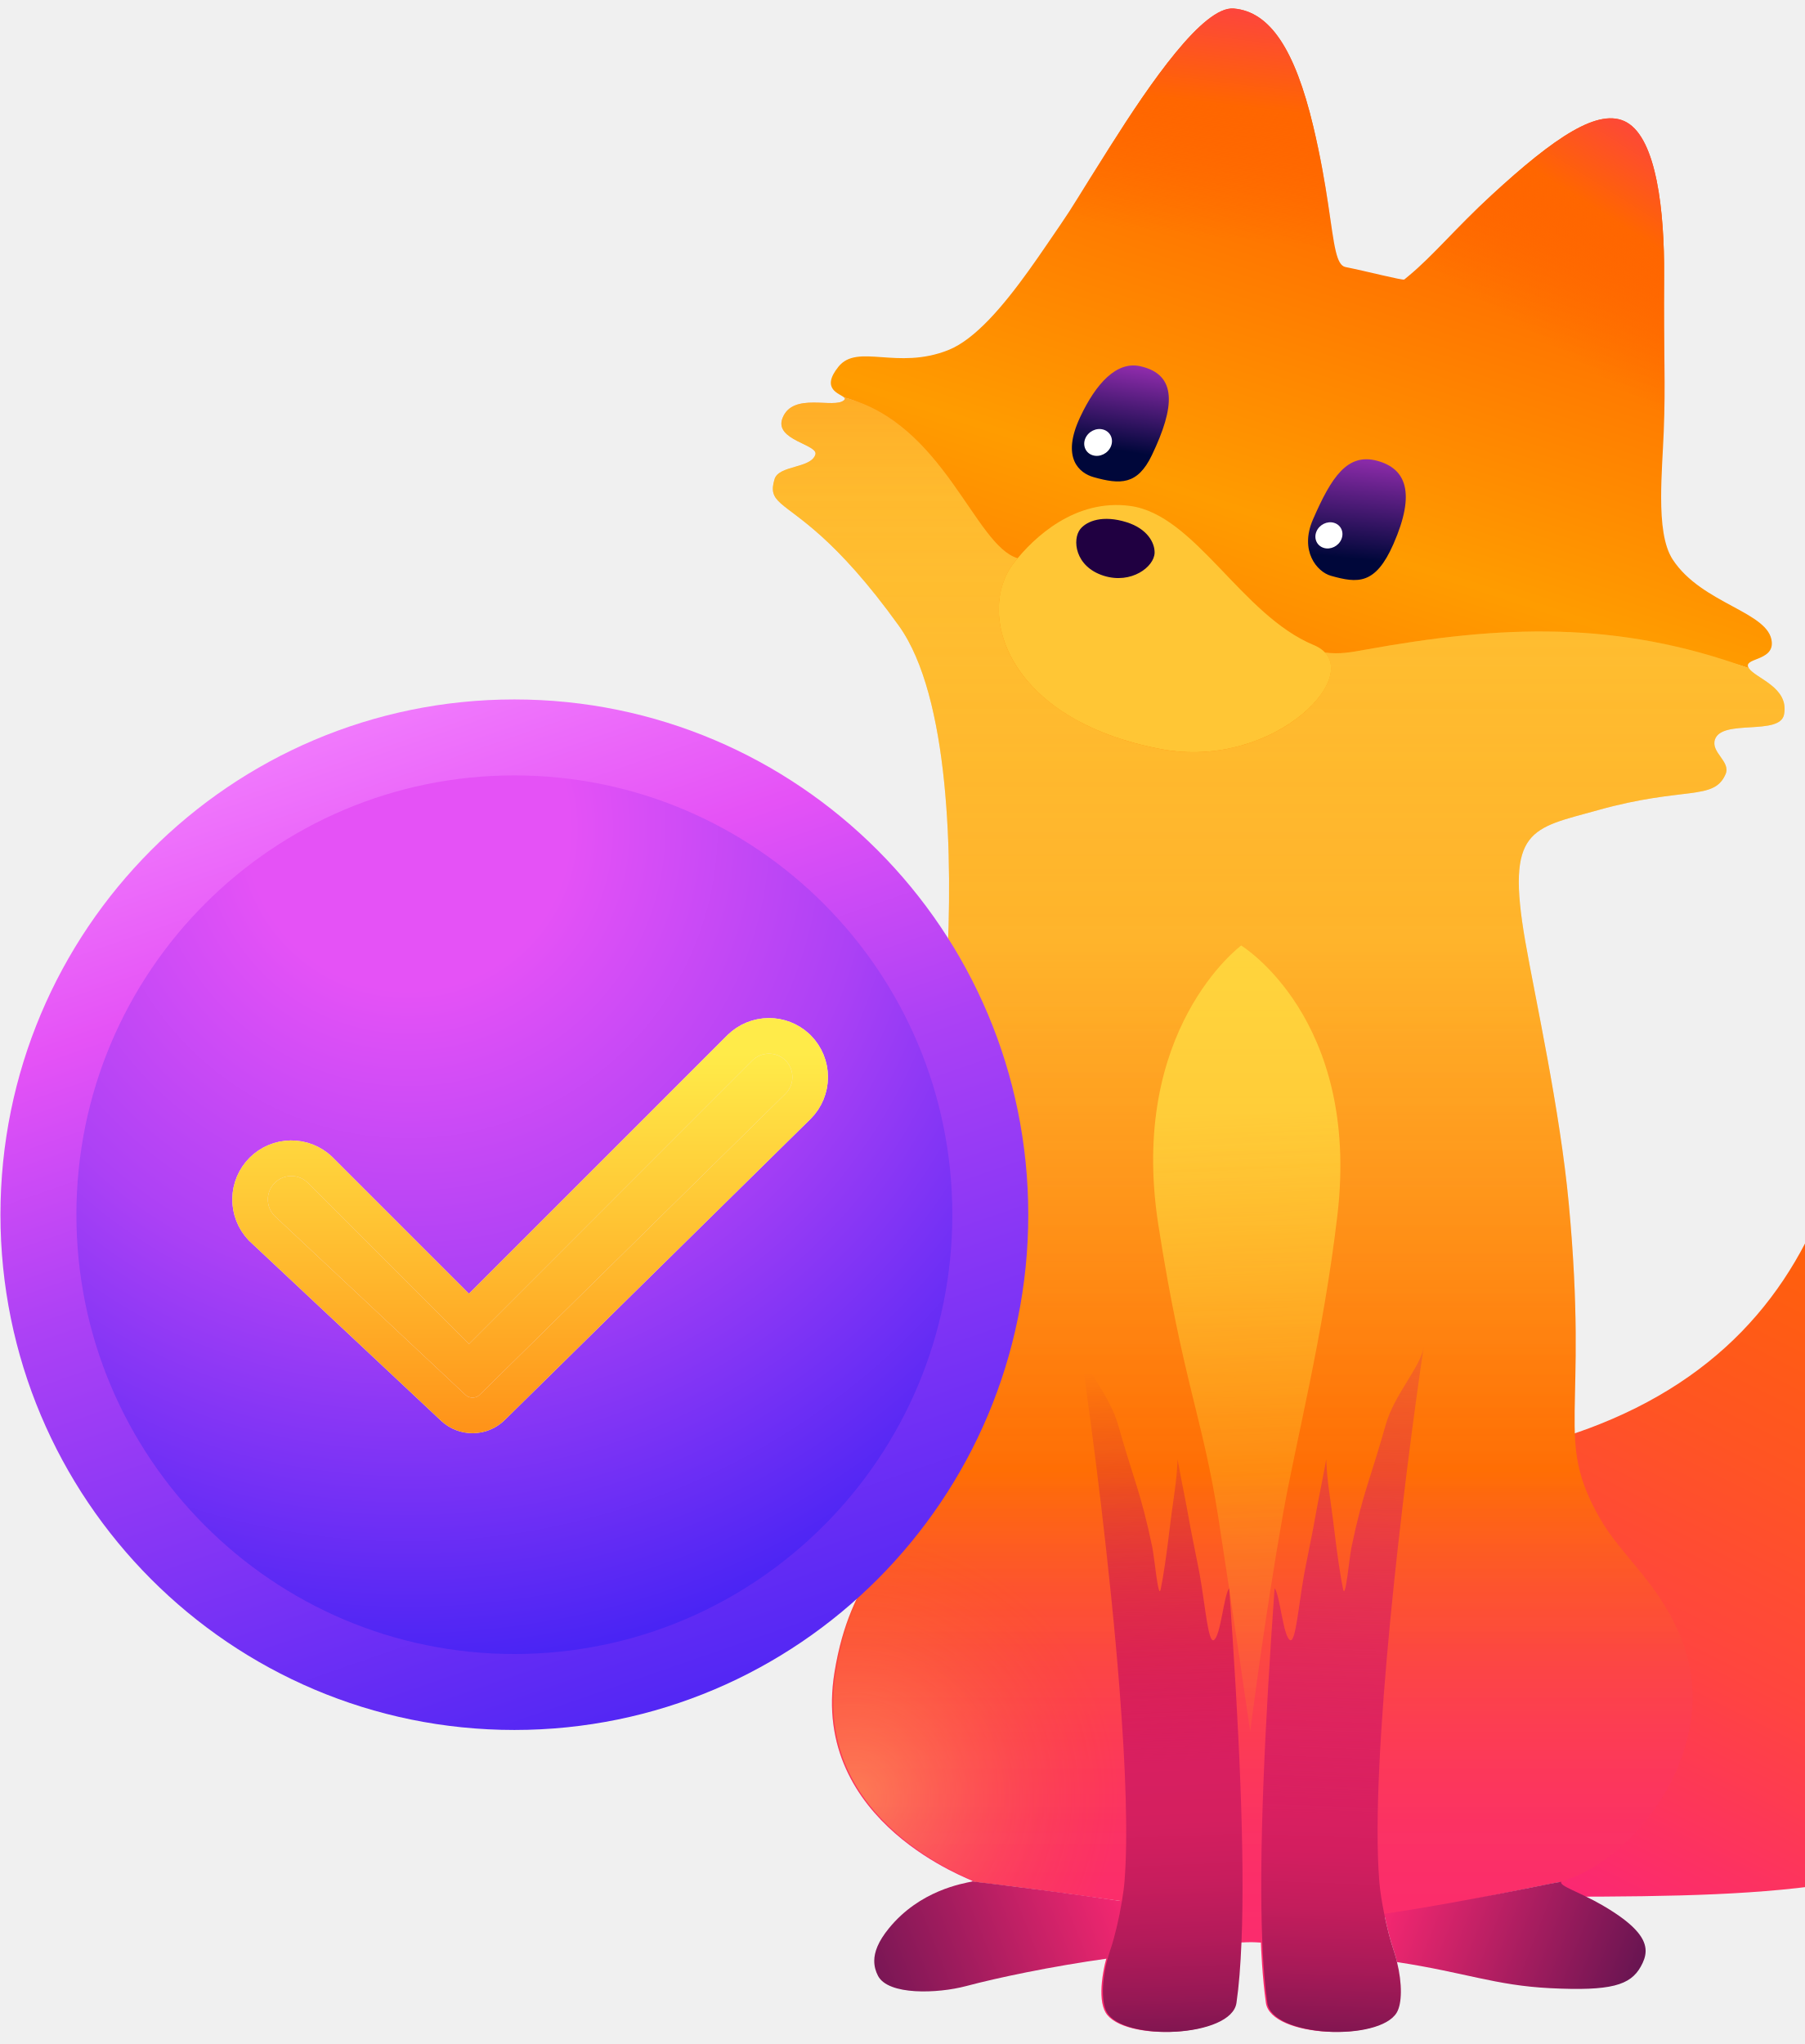
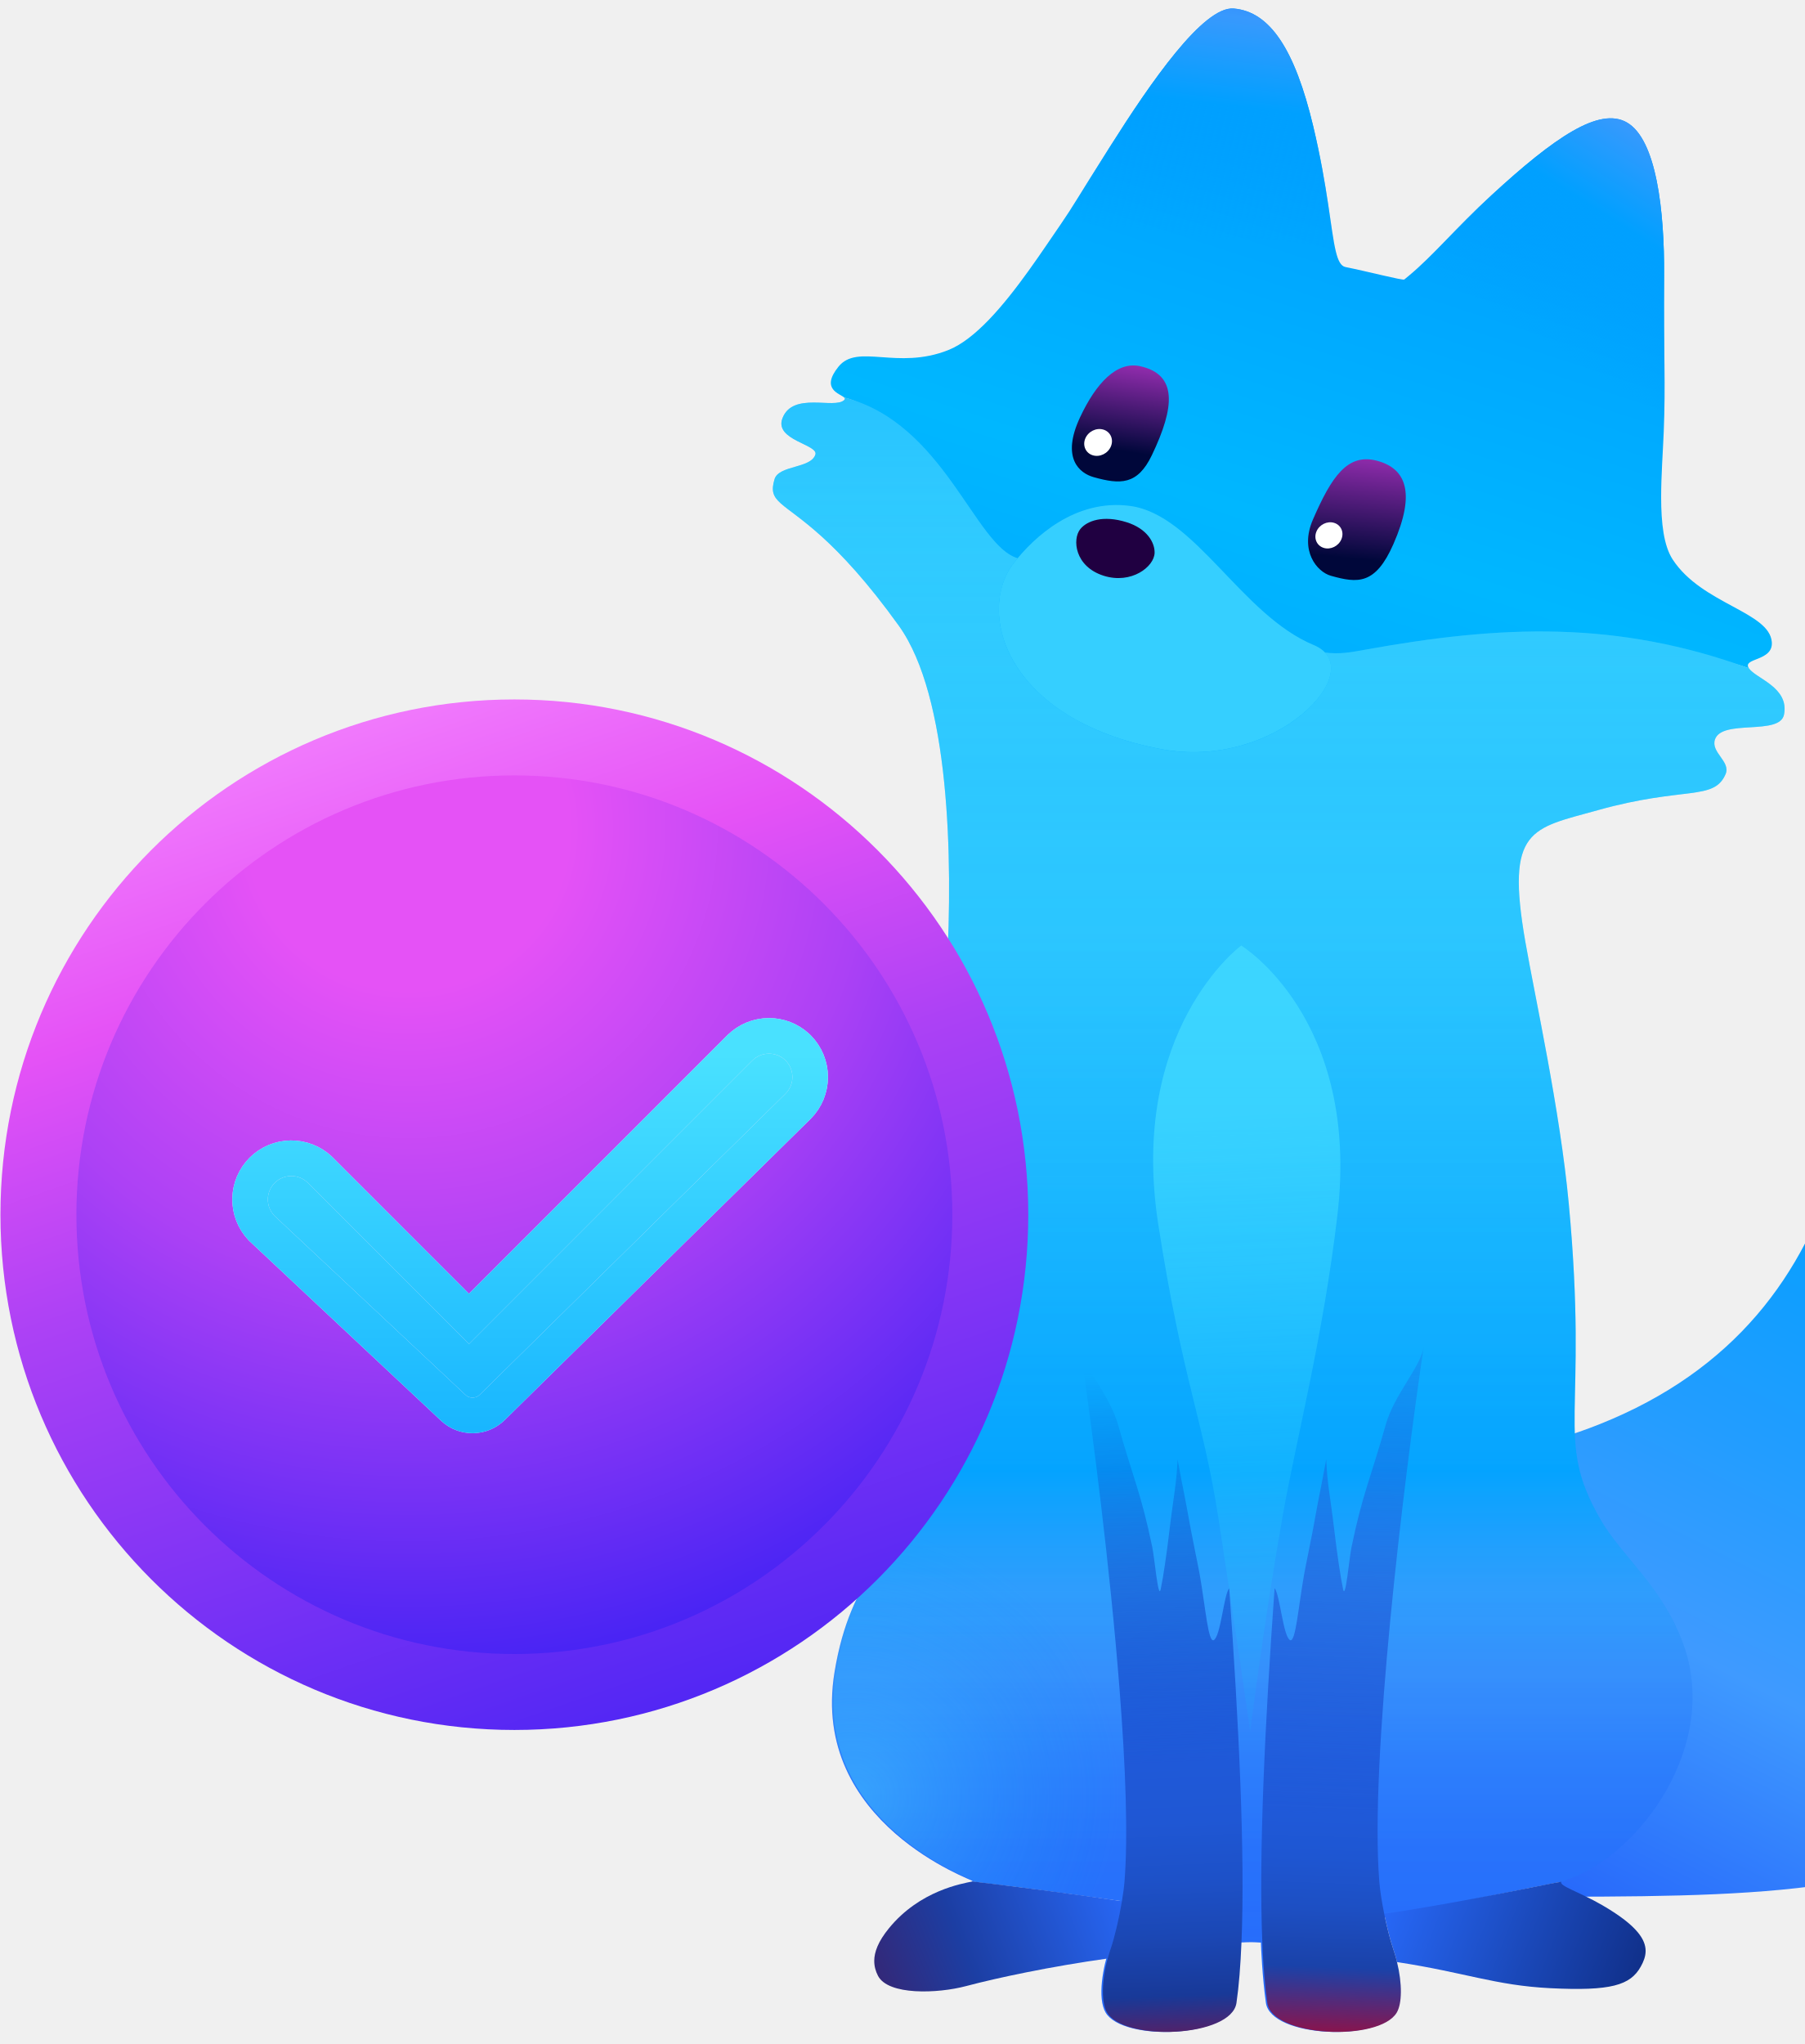
<svg xmlns="http://www.w3.org/2000/svg" width="98" height="111" viewBox="0 0 98 111" fill="none">
  <g clip-path="url(#clip0_1416_37328)">
    <mask id="mask0_1416_37328" style="mask-type:luminance" maskUnits="userSpaceOnUse" x="0" y="0" width="132" height="111">
      <path d="M131.025 0H0V110.569H131.025V0Z" fill="white" />
    </mask>
    <g mask="url(#mask0_1416_37328)">
      <path d="M79.527 98.698C79.491 98.69 79.461 98.684 79.44 98.678C79.343 98.651 88.295 95.561 86.948 87.337C86.353 83.701 85.031 82.142 83.837 80.025C83.767 79.902 83.706 79.773 83.654 79.642C83.534 79.332 83.352 78.828 83.224 78.456C84.147 78.268 85.283 77.979 86.895 77.335C101.504 71.501 102.074 56.66 101.111 42.281C100.367 31.176 112.676 26.433 112.676 26.433C112.676 26.433 109.239 32.267 115.254 37.67C122.213 43.92 128.911 52.849 128.626 66.276C128.613 66.903 128.493 68.514 128.493 68.514C128.493 68.514 128.957 68.291 129.566 67.659C130.349 66.845 130.659 66.329 130.659 66.329C130.659 66.329 130.913 70.159 129.112 75.996C126.43 84.688 120.861 92.316 112.287 97.565C103.932 102.679 97.153 102.985 84.865 103.003C84.862 102.535 84.661 101.966 84.067 101.24C82.39 99.187 80.086 98.814 79.527 98.698ZM108.051 87.45C110.872 90.819 116.984 87.563 120.586 78.511C123.421 66.957 121.874 60.666 121.899 60.678C121.899 60.678 121.462 62.212 120.842 64.069C120.353 65.539 119.768 66.448 119.568 66.735C119.611 65.946 119.29 62.415 118.677 59.119C117.851 54.683 116.427 51.211 116.427 51.211C116.427 51.211 116.571 55.791 116.119 59.731C115.366 66.296 113.829 73.764 111.048 77.698C108.805 80.869 105.231 84.081 108.051 87.45Z" fill="url(#paint0_linear_1416_37328)" />
      <path d="M96.233 34.869C96.104 33.221 92.442 32.812 90.853 30.39C90.355 29.632 90.224 28.382 90.222 27.019C90.22 25.83 90.318 24.554 90.363 23.441C90.467 20.825 90.356 19.389 90.383 14.963C90.404 11.453 89.97 7.561 88.354 6.646C86.855 5.796 84.438 7.45 80.999 10.608C79.082 12.37 77.825 13.895 76.511 14.98C76.432 15.046 76.353 15.116 76.272 15.178C76.193 15.241 74.226 14.73 73.076 14.501C72.828 14.451 72.677 14.164 72.552 13.649C72.273 12.498 72.125 10.204 71.323 6.848C70.324 2.671 68.968 0.63 67.01 0.463C65.358 0.322 62.494 4.482 60.287 7.963C58.46 10.846 58.325 11.14 57.611 12.179C57.091 12.935 56.493 13.832 55.847 14.729C54.513 16.58 52.976 18.428 51.502 19.012C48.724 20.114 46.575 18.629 45.539 19.914C44.547 21.145 45.625 21.372 45.847 21.585C51.802 23.09 49.947 35.411 52.701 34.723C55.05 34.136 54.594 41.829 59.431 42.431C64.239 43.029 65.918 42.551 69.524 41.88C77.115 40.468 87.618 33.61 94.986 36.289C94.609 35.714 96.316 35.928 96.233 34.869Z" fill="url(#paint1_linear_1416_37328)" />
      <path d="M84.058 20.006C86.554 22.896 89.124 25.823 90.222 27.019C90.221 25.829 90.318 24.554 90.363 23.441C90.468 20.825 90.356 19.388 90.383 14.963C90.404 11.453 89.97 7.561 88.355 6.645C86.855 5.796 84.437 7.449 80.999 10.608C79.081 12.37 77.825 13.895 76.511 14.98C78.077 15.54 81.481 17.021 84.058 20.006Z" fill="url(#paint2_linear_1416_37328)" />
      <path d="M72.553 13.649C72.273 12.498 72.126 10.204 71.323 6.848C70.325 2.671 68.969 0.63 67.01 0.463C65.358 0.322 62.494 4.482 60.288 7.963C58.461 10.846 58.326 11.14 57.611 12.179C57.092 12.935 56.494 13.832 55.848 14.729C57.739 14.416 61.115 13.813 64.422 13.198C67.682 12.591 70.714 13.142 72.553 13.649Z" fill="url(#paint3_linear_1416_37328)" />
      <path d="M94.987 36.289C87.818 33.683 81.547 33.94 74.133 35.285C73.386 35.42 72.776 35.541 71.96 35.436C73.618 37.205 68.789 41.776 63.044 40.68C61.086 40.306 59.499 39.703 58.236 38.967C53.996 36.495 53.512 32.582 55.054 30.586C55.122 30.498 55.194 30.407 55.271 30.315C52.938 29.643 51.268 22.954 45.848 21.585C45.894 21.629 45.906 21.673 45.85 21.726C45.315 22.232 43.055 21.254 42.497 22.714C42.038 23.912 44.465 24.132 44.285 24.688C44.04 25.448 42.3 25.256 42.068 26.021C41.681 27.3 42.51 27.219 44.629 29.136C45.696 30.102 47.088 31.572 48.82 33.983C51.574 37.817 51.763 46.601 51.422 52.634C51.252 55.653 49.716 62.368 49.54 65.912C49.358 69.557 49.737 72.838 49.83 75.727C49.852 77.145 49.826 79.121 49.499 80.521C48.673 84.678 46.219 85.343 45.324 90.811C43.977 99.035 52.929 102.125 52.831 102.152C52.81 102.158 52.781 102.165 52.745 102.172C53.203 102.226 53.648 102.28 54.081 102.333C56.038 102.572 57.735 102.798 59.194 103.003C59.758 103.083 60.357 103.16 60.858 103.234C60.708 104.132 60.469 105.176 60.239 105.848C59.916 106.789 59.584 108.506 60.051 109.295C60.99 110.881 66.806 110.642 67.079 108.77C67.212 107.856 67.3 106.739 67.352 105.474C67.352 105.479 67.352 105.484 67.352 105.488C68.011 105.46 68.056 105.468 68.484 105.493C68.489 105.682 68.56 107.419 68.756 108.77C69.029 110.642 74.846 110.881 75.784 109.295C76.248 108.513 75.922 106.796 75.597 105.848C75.445 105.405 75.285 104.779 75.149 104.135C75.88 103.986 84.326 102.26 85.036 102.145C85.046 102.111 85.091 102.078 85.179 102.048C89.049 100.712 93.442 94.782 91.414 89.246C90.252 86.076 88.099 84.572 86.893 82.455C84.394 78.072 86.303 77.044 85.203 65.344C84.724 60.247 83.387 54.245 82.845 51.137C81.769 44.968 83.162 45.006 86.797 43.993C91.488 42.684 93.087 43.508 93.72 42.044C94.019 41.351 92.901 40.864 93.147 40.152C93.534 39.035 96.667 39.965 96.896 38.806C97.189 37.317 95.352 36.846 94.987 36.289Z" fill="url(#paint4_linear_1416_37328)" />
      <path opacity="0.6" d="M94.987 36.289C87.818 33.683 81.547 33.94 74.133 35.285C73.386 35.42 72.776 35.541 71.96 35.436C73.618 37.205 68.789 41.776 63.044 40.68C61.086 40.306 59.499 39.703 58.236 38.967C53.996 36.495 53.512 32.582 55.054 30.586C55.122 30.498 55.194 30.407 55.271 30.315C52.938 29.643 51.268 22.954 45.848 21.585C45.894 21.629 45.906 21.673 45.85 21.726C45.315 22.232 43.055 21.254 42.497 22.714C42.038 23.912 44.465 24.132 44.285 24.688C44.04 25.448 42.3 25.256 42.068 26.021C41.681 27.3 42.51 27.219 44.629 29.136C45.696 30.102 47.088 31.572 48.82 33.983C51.574 37.817 51.763 46.601 51.422 52.634C51.252 55.653 49.716 62.368 49.54 65.912C49.358 69.557 49.737 72.838 49.83 75.727C49.852 77.145 49.826 79.121 49.499 80.521C48.673 84.678 46.219 85.343 45.324 90.811C43.977 99.035 52.929 102.125 52.831 102.152C52.81 102.158 52.781 102.165 52.745 102.172C53.203 102.226 53.648 102.28 54.081 102.333C56.038 102.572 57.735 102.798 59.194 103.003C59.758 103.083 60.358 103.16 60.858 103.234C60.708 104.132 60.469 105.176 60.239 105.848C59.916 106.789 59.584 108.506 60.051 109.295C60.99 110.881 66.806 110.642 67.079 108.77C67.212 107.856 67.3 106.739 67.352 105.474C67.352 105.479 67.352 105.484 67.352 105.488C68.011 105.46 68.056 105.468 68.484 105.493C68.489 105.682 68.56 107.419 68.756 108.77C69.029 110.642 74.846 110.881 75.784 109.295C76.248 108.513 75.922 106.796 75.597 105.848C75.445 105.405 75.285 104.779 75.149 104.135C75.88 103.986 84.326 102.26 85.036 102.145C85.046 102.111 85.091 102.078 85.179 102.048C89.049 100.712 93.442 94.782 91.414 89.246C90.252 86.076 88.099 84.572 86.893 82.455C84.394 78.072 86.303 77.044 85.203 65.344C84.724 60.247 83.387 54.245 82.845 51.137C81.769 44.968 83.162 45.006 86.797 43.993C91.488 42.684 93.087 43.508 93.72 42.044C94.019 41.351 92.901 40.864 93.147 40.152C93.534 39.035 96.667 39.965 96.896 38.806C97.189 37.317 95.352 36.846 94.987 36.289Z" fill="url(#paint5_linear_1416_37328)" />
      <path d="M59.271 103.003C57.812 102.797 56.115 102.572 54.158 102.333C53.726 102.279 53.28 102.226 52.822 102.172C52.263 102.288 49.959 102.661 48.282 104.714C47.688 105.441 47.487 106.009 47.483 106.477C47.481 106.791 47.564 107.06 47.686 107.296C48.239 108.367 50.924 108.267 52.475 107.854C53.355 107.62 54.493 107.359 55.756 107.106C57.134 106.83 58.66 106.566 60.16 106.357C60.206 106.188 60.258 106.018 60.316 105.848C60.538 105.199 60.781 104.163 60.935 103.245C60.42 103.168 59.864 103.087 59.271 103.003Z" fill="url(#paint6_linear_1416_37328)" />
      <path d="M88.964 104.947C88.612 104.516 88.005 104.029 87.019 103.458C85.766 102.733 84.652 102.413 84.803 102.189C84.603 102.222 84.404 102.254 84.197 102.296C79.955 103.154 77.104 103.651 75.181 103.93C75.326 104.644 75.505 105.357 75.673 105.847C75.73 106.013 75.78 106.179 75.824 106.344C75.844 106.414 75.859 106.482 75.875 106.551C79.577 107.116 81.209 107.817 84.182 107.968C87.513 108.137 88.55 107.803 89.112 106.803C89.417 106.259 89.568 105.686 88.964 104.947Z" fill="url(#paint7_linear_1416_37328)" />
      <path opacity="0.38" d="M60.805 91.717C59.386 86.324 55.015 82.121 49.511 80.908C49.432 81.25 49.332 81.581 49.222 81.907C49.218 81.918 49.214 81.928 49.211 81.94C49.046 82.419 48.852 82.883 48.608 83.325C47.39 85.532 46.012 87.076 45.4 90.811C44.053 99.035 53.005 102.125 52.907 102.152C52.887 102.158 52.857 102.164 52.821 102.172C53.279 102.226 53.725 102.279 54.157 102.332C56.114 102.572 57.812 102.797 59.27 103.003C60.214 101.385 60.862 99.578 61.14 97.65C61.089 95.84 60.969 93.821 60.805 91.717Z" fill="url(#paint8_radial_1416_37328)" />
      <path d="M66.762 86.246C66.469 86.596 66.299 88.877 65.921 89.068C65.62 89.22 65.472 87.278 65.163 85.525C65.079 85.05 64.759 83.516 64.677 83.063C64.285 80.871 64.283 81.041 63.958 79.251C63.892 80.68 63.761 81.061 63.499 83.254C63.372 84.319 63.191 85.596 63.042 86.304C62.91 86.922 62.709 84.623 62.583 84.016C61.976 81.082 61.55 80.298 60.728 77.377C60.264 75.726 58.807 74.202 58.665 73.148C59.332 77.655 60.289 85.11 60.805 91.717C60.969 93.822 61.09 95.841 61.14 97.65C61.189 99.39 61.175 100.937 61.075 102.182C61.051 102.488 60.999 102.857 60.935 103.245C60.781 104.163 60.538 105.199 60.316 105.848C60.257 106.018 60.206 106.189 60.16 106.357C59.82 107.608 59.82 108.774 60.128 109.295C61.067 110.881 66.883 110.642 67.156 108.77C67.29 107.854 67.377 106.735 67.429 105.467C67.626 100.687 67.292 93.665 66.762 86.246Z" fill="url(#paint9_linear_1416_37328)" />
      <path d="M75.825 106.344C75.78 106.18 75.73 106.014 75.673 105.848C75.505 105.358 75.326 104.645 75.181 103.93C75.053 103.299 74.952 102.665 74.914 102.182C74.387 95.581 76.24 80.471 77.323 73.148C77.181 74.202 75.725 75.726 75.261 77.377C74.439 80.298 74.013 81.082 73.405 84.016C73.28 84.623 73.079 86.922 72.947 86.303C72.797 85.596 72.617 84.319 72.489 83.254C72.227 81.061 72.097 80.68 72.031 79.251C71.705 81.041 71.704 80.871 71.311 83.063C71.23 83.516 70.909 85.05 70.826 85.525C70.516 87.278 70.369 89.22 70.068 89.068C69.69 88.877 69.519 86.596 69.227 86.246C68.697 93.663 68.363 100.684 68.56 105.465C68.612 106.733 68.699 107.853 68.833 108.77C69.106 110.642 74.922 110.881 75.861 109.295C76.153 108.802 76.165 107.726 75.876 106.551C75.859 106.482 75.844 106.414 75.825 106.344Z" fill="url(#paint10_linear_1416_37328)" />
      <path opacity="0.6" d="M67.412 51.346C67.412 51.346 61.256 55.897 62.914 66.524C64.242 75.034 65.331 77.003 66.169 82.403C67.007 87.805 67.903 94.04 67.903 94.04C67.903 94.04 68.658 88.011 69.676 82.266C70.403 78.162 71.858 72.633 72.639 65.991C73.896 55.293 67.412 51.346 67.412 51.346Z" fill="url(#paint11_linear_1416_37328)" />
-       <path d="M61.382 27.475C64.912 27.95 67.424 33.4 71.353 35.029C74.489 36.33 69.308 41.875 63.044 40.679C54.612 39.07 52.996 33.25 55.054 30.585C56.159 29.155 58.416 27.076 61.382 27.475Z" fill="#FFC635" />
+       <path d="M61.382 27.475C64.912 27.95 67.424 33.4 71.353 35.029C74.489 36.33 69.308 41.875 63.044 40.679C54.612 39.07 52.996 33.25 55.054 30.585C56.159 29.155 58.416 27.076 61.382 27.475Z" fill="#35cfff" />
      <path d="M61.188 28.359C59.904 27.957 59.035 28.285 58.674 28.732C58.229 29.284 58.371 30.77 59.947 31.267C61.446 31.739 62.69 30.779 62.71 30.022C62.724 29.484 62.323 28.715 61.188 28.359Z" fill="#200041" />
      <path d="M71.309 28.215C70.573 29.912 71.526 31.055 72.286 31.268C73.742 31.678 74.704 31.769 75.68 29.548C76.921 26.721 76.342 25.44 74.798 25.023C73.181 24.588 72.315 25.899 71.309 28.215Z" fill="url(#paint12_linear_1416_37328)" />
      <path d="M72.857 29.28C72.703 29.655 72.273 29.868 71.898 29.754C71.523 29.64 71.344 29.243 71.499 28.868C71.654 28.492 72.083 28.279 72.458 28.393C72.834 28.507 73.012 28.904 72.857 29.28Z" fill="white" />
      <path d="M58.669 22.646C57.612 24.891 58.641 25.699 59.397 25.911C60.844 26.318 61.782 26.35 62.565 24.712C63.817 22.096 63.956 20.336 61.926 19.887C60.647 19.603 59.526 20.823 58.669 22.646Z" fill="url(#paint13_linear_1416_37328)" />
      <path d="M60.338 24.239C60.179 24.624 59.738 24.842 59.354 24.725C58.969 24.609 58.786 24.201 58.944 23.816C59.104 23.431 59.544 23.213 59.929 23.33C60.313 23.446 60.496 23.853 60.338 24.239Z" fill="white" />
      <path d="M27.936 40.046C42.207 40.046 53.786 51.645 53.786 65.965C53.786 80.284 42.207 91.884 27.936 91.884C13.665 91.884 2.087 80.284 2.087 65.965C2.087 51.645 13.665 40.046 27.936 40.046Z" fill="url(#paint14_radial_1416_37328)" stroke="url(#paint15_linear_1416_37328)" stroke-width="4.125" />
      <path d="M41.766 56.252C42.322 56.252 42.856 56.457 43.267 56.827L43.348 56.904L43.352 56.908C43.77 57.329 44.004 57.897 44.004 58.49C44.004 59.082 43.77 59.651 43.352 60.071L43.344 60.079L26.736 76.426C26.152 77.001 25.218 77.012 24.62 76.452L14.238 66.72L14.217 66.701L14.198 66.681C13.796 66.257 13.575 65.693 13.582 65.109C13.59 64.525 13.825 63.967 14.238 63.554C14.651 63.141 15.209 62.906 15.793 62.898C16.377 62.89 16.941 63.111 17.365 63.513L17.374 63.522L17.383 63.531L25.471 71.621L40.182 56.906L40.185 56.904C40.605 56.486 41.174 56.252 41.766 56.252Z" fill="url(#paint16_linear_1416_37328)" />
      <path d="M41.766 56.252C42.322 56.252 42.856 56.457 43.267 56.827L43.348 56.904L43.352 56.908C43.77 57.329 44.004 57.897 44.004 58.49C44.004 59.082 43.77 59.651 43.352 60.071L43.344 60.079L26.736 76.426C26.152 77.001 25.218 77.012 24.62 76.452L14.238 66.72L14.217 66.701L14.198 66.681C13.796 66.257 13.575 65.693 13.582 65.109C13.59 64.525 13.825 63.967 14.238 63.554C14.651 63.141 15.209 62.906 15.793 62.898C16.377 62.89 16.941 63.111 17.365 63.513L17.374 63.522L17.383 63.531L25.471 71.621L40.182 56.906L40.185 56.904C40.605 56.486 41.174 56.252 41.766 56.252Z" stroke="#F0E6F8" stroke-width="1.931" />
      <path d="M41.766 56.252C42.322 56.252 42.856 56.457 43.267 56.827L43.348 56.904L43.352 56.908C43.77 57.329 44.004 57.897 44.004 58.49C44.004 59.082 43.77 59.651 43.352 60.071L43.344 60.079L26.736 76.426C26.152 77.001 25.218 77.012 24.62 76.452L14.238 66.72L14.217 66.701L14.198 66.681C13.796 66.257 13.575 65.693 13.582 65.109C13.59 64.525 13.825 63.967 14.238 63.554C14.651 63.141 15.209 62.906 15.793 62.898C16.377 62.89 16.941 63.111 17.365 63.513L17.374 63.522L17.383 63.531L25.471 71.621L40.182 56.906L40.185 56.904C40.605 56.486 41.174 56.252 41.766 56.252Z" stroke="url(#paint17_linear_1416_37328)" stroke-width="1.931" />
    </g>
  </g>
  <defs>
    <linearGradient id="paint0_linear_1416_37328" x1="128.017" y1="32.038" x2="90.982" y2="105.546" gradientUnits="userSpaceOnUse">
-       <stop offset="0.001" stop-color="#FFEB49" />
-       <stop offset="0.449" stop-color="#FF6600" />
-       <stop offset="0.539" stop-color="#FF6109" />
-       <stop offset="0.689" stop-color="#FF5423" />
-       <stop offset="0.824" stop-color="#FF453F" />
-       <stop offset="0.999" stop-color="#FB2872" />
+       <stop offset="0.001" stop-color="#49e1ff" />
+       <stop offset="0.449" stop-color="#00a0ff" />
+       <stop offset="0.539" stop-color="#099fff" />
+       <stop offset="0.689" stop-color="#239dff" />
+       <stop offset="0.824" stop-color="#3f9aff" />
+       <stop offset="0.999" stop-color="#286afb" />
    </linearGradient>
    <linearGradient id="paint1_linear_1416_37328" x1="79.825" y1="-0.213" x2="62.468" y2="53.092" gradientUnits="userSpaceOnUse">
-       <stop offset="0.17" stop-color="#FF6600" />
-       <stop offset="0.542" stop-color="#FF9C00" />
-       <stop offset="0.902" stop-color="#FF6800" />
-       <stop offset="0.913" stop-color="#FF6600" />
+       <stop offset="0.17" stop-color="#00a0ff" />
+       <stop offset="0.542" stop-color="#00b7ff" />
+       <stop offset="0.902" stop-color="#00a1ff" />
+       <stop offset="0.913" stop-color="#00a0ff" />
    </linearGradient>
    <linearGradient id="paint2_linear_1416_37328" x1="84.475" y1="18.914" x2="93.755" y2="4.221" gradientUnits="userSpaceOnUse">
-       <stop stop-color="#FF6600" stop-opacity="0" />
-       <stop offset="0.435" stop-color="#FF6600" />
-       <stop offset="0.719" stop-color="#FD4838" />
-       <stop offset="0.997" stop-color="#FB2872" />
+       <stop stop-color="#00a0ff" stop-opacity="0" />
+       <stop offset="0.435" stop-color="#00a0ff" />
+       <stop offset="0.719" stop-color="#3899fd" />
+       <stop offset="0.997" stop-color="#286afb" />
    </linearGradient>
    <linearGradient id="paint3_linear_1416_37328" x1="64.428" y1="12.789" x2="66.49" y2="-4.503" gradientUnits="userSpaceOnUse">
-       <stop stop-color="#FF6600" stop-opacity="0" />
-       <stop offset="0.043" stop-color="#FF6600" stop-opacity="0.102" />
-       <stop offset="0.418" stop-color="#FF6600" />
-       <stop offset="0.695" stop-color="#FD4838" />
-       <stop offset="0.966" stop-color="#FB2872" />
+       <stop stop-color="#00a0ff" stop-opacity="0" />
+       <stop offset="0.043" stop-color="#00a0ff" stop-opacity="0.102" />
+       <stop offset="0.418" stop-color="#00a0ff" />
+       <stop offset="0.695" stop-color="#3899fd" />
+       <stop offset="0.966" stop-color="#286afb" />
    </linearGradient>
    <linearGradient id="paint4_linear_1416_37328" x1="69.451" y1="19.961" x2="69.451" y2="115.783" gradientUnits="userSpaceOnUse">
-       <stop stop-color="#FF6600" />
-       <stop offset="0.015" stop-color="#FF7508" />
-       <stop offset="0.042" stop-color="#FF8B14" />
-       <stop offset="0.074" stop-color="#FF9C1E" />
-       <stop offset="0.114" stop-color="#FFA724" />
-       <stop offset="0.17" stop-color="#FFAE28" />
-       <stop offset="0.326" stop-color="#FFB029" />
-       <stop offset="0.455" stop-color="#FF9319" />
-       <stop offset="0.625" stop-color="#FF6600" />
-       <stop offset="0.643" stop-color="#FE5E10" />
-       <stop offset="0.692" stop-color="#FD4A33" />
-       <stop offset="0.741" stop-color="#FC3B4F" />
-       <stop offset="0.791" stop-color="#FC3162" />
-       <stop offset="0.84" stop-color="#FB2A6E" />
-       <stop offset="0.891" stop-color="#FB2872" />
+       <stop stop-color="#00a0ff" />
+       <stop offset="0.015" stop-color="#08a8ff" />
+       <stop offset="0.042" stop-color="#14b2ff" />
+       <stop offset="0.074" stop-color="#1ebbff" />
+       <stop offset="0.114" stop-color="#24c0ff" />
+       <stop offset="0.17" stop-color="#28c3ff" />
+       <stop offset="0.326" stop-color="#29c4ff" />
+       <stop offset="0.455" stop-color="#19b6ff" />
+       <stop offset="0.625" stop-color="#00a0ff" />
+       <stop offset="0.643" stop-color="#109efe" />
+       <stop offset="0.692" stop-color="#339afd" />
+       <stop offset="0.741" stop-color="#3b8bfc" />
+       <stop offset="0.791" stop-color="#317afc" />
+       <stop offset="0.84" stop-color="#2a6efb" />
+       <stop offset="0.891" stop-color="#286afb" />
    </linearGradient>
    <linearGradient id="paint5_linear_1416_37328" x1="69.451" y1="19.961" x2="69.451" y2="115.783" gradientUnits="userSpaceOnUse">
-       <stop stop-color="#FFEB49" stop-opacity="0.8" />
-       <stop offset="0.426" stop-color="#FFAC27" stop-opacity="0.459" />
-       <stop offset="0.811" stop-color="#FF7A0B" stop-opacity="0.151" />
-       <stop offset="1" stop-color="#FF6600" stop-opacity="0" />
+       <stop stop-color="#49e1ff" stop-opacity="0.8" />
+       <stop offset="0.426" stop-color="#27c2ff" stop-opacity="0.459" />
+       <stop offset="0.811" stop-color="#0baaff" stop-opacity="0.151" />
+       <stop offset="1" stop-color="#00a0ff" stop-opacity="0" />
    </linearGradient>
    <linearGradient id="paint6_linear_1416_37328" x1="91.316" y1="90.289" x2="32.888" y2="113.573" gradientUnits="userSpaceOnUse">
-       <stop offset="0.02" stop-color="#BE0449" stop-opacity="0" />
-       <stop offset="0.513" stop-color="#FB2872" />
-       <stop offset="0.667" stop-color="#A31C5E" />
+       <stop offset="0.02" stop-color="#043dbe" stop-opacity="0" />
+       <stop offset="0.513" stop-color="#286afb" />
+       <stop offset="0.667" stop-color="#1c3ea3" />
      <stop offset="0.829" stop-color="#4C114B" />
      <stop offset="0.945" stop-color="#150A3F" />
      <stop offset="1" stop-color="#00073A" />
    </linearGradient>
    <linearGradient id="paint7_linear_1416_37328" x1="58.579" y1="95.862" x2="98.452" y2="111.452" gradientUnits="userSpaceOnUse">
-       <stop stop-color="#BE0449" stop-opacity="0" />
-       <stop offset="0.415" stop-color="#FB2872" />
+       <stop stop-color="#043dbe" stop-opacity="0" />
+       <stop offset="0.415" stop-color="#286afb" />
      <stop offset="1" stop-color="#00073A" />
    </linearGradient>
    <radialGradient id="paint8_radial_1416_37328" cx="0" cy="0" r="1" gradientUnits="userSpaceOnUse" gradientTransform="translate(46.3258 97.5575) scale(24.7458 24.7457)">
-       <stop stop-color="#FFEB49" />
-       <stop offset="0.082" stop-color="#FFE143" stop-opacity="0.86" />
-       <stop offset="0.224" stop-color="#FFC634" stop-opacity="0.62" />
-       <stop offset="0.406" stop-color="#FF991C" stop-opacity="0.31" />
-       <stop offset="0.589" stop-color="#FF6600" stop-opacity="0" />
+       <stop stop-color="#49e1ff" />
+       <stop offset="0.082" stop-color="#43dcff" stop-opacity="0.86" />
+       <stop offset="0.224" stop-color="#34cfff" stop-opacity="0.62" />
+       <stop offset="0.406" stop-color="#1cb9ff" stop-opacity="0.31" />
+       <stop offset="0.589" stop-color="#00a0ff" stop-opacity="0" />
    </radialGradient>
    <linearGradient id="paint9_linear_1416_37328" x1="62.551" y1="73.739" x2="64.25" y2="118.904" gradientUnits="userSpaceOnUse">
-       <stop offset="0.014" stop-color="#BE0449" stop-opacity="0" />
-       <stop offset="0.231" stop-color="#C70E51" stop-opacity="0.458" />
-       <stop offset="0.488" stop-color="#D81F60" />
-       <stop offset="0.558" stop-color="#D41F5F" />
-       <stop offset="0.627" stop-color="#C81D5D" />
-       <stop offset="0.697" stop-color="#B41B5A" />
-       <stop offset="0.767" stop-color="#981855" />
+       <stop offset="0.014" stop-color="#043dbe" stop-opacity="0" />
+       <stop offset="0.231" stop-color="#0e47c7" stop-opacity="0.458" />
+       <stop offset="0.488" stop-color="#1f59d8" />
+       <stop offset="0.558" stop-color="#1f57d4" />
+       <stop offset="0.627" stop-color="#1d51c8" />
+       <stop offset="0.697" stop-color="#1b47b4" />
+       <stop offset="0.767" stop-color="#183998" />
      <stop offset="0.838" stop-color="#73144E" />
      <stop offset="0.908" stop-color="#470F46" />
      <stop offset="0.977" stop-color="#13093D" />
      <stop offset="1" stop-color="#00073A" />
    </linearGradient>
    <linearGradient id="paint10_linear_1416_37328" x1="73.654" y1="65.459" x2="71.776" y2="119.24" gradientUnits="userSpaceOnUse">
-       <stop stop-color="#D81F60" stop-opacity="0" />
-       <stop offset="0.617" stop-color="#D81F60" />
-       <stop offset="0.658" stop-color="#D21E5F" />
-       <stop offset="0.711" stop-color="#C31D5C" />
-       <stop offset="0.769" stop-color="#A91A58" />
+       <stop stop-color="#1f59d8" stop-opacity="0" />
+       <stop offset="0.617" stop-color="#1f59d8" />
+       <stop offset="0.658" stop-color="#1e56d2" />
+       <stop offset="0.711" stop-color="#1d4fc3" />
+       <stop offset="0.769" stop-color="#1a42a9" />
      <stop offset="0.832" stop-color="#841651" />
      <stop offset="0.899" stop-color="#561149" />
      <stop offset="0.967" stop-color="#1E0A3F" />
      <stop offset="1" stop-color="#00073A" />
    </linearGradient>
    <linearGradient id="paint11_linear_1416_37328" x1="67.591" y1="60.425" x2="69.425" y2="100.759" gradientUnits="userSpaceOnUse">
-       <stop stop-color="#FFEB49" />
-       <stop offset="0.214" stop-color="#FFE03F" stop-opacity="0.786" />
-       <stop offset="0.589" stop-color="#FFC324" stop-opacity="0.411" />
-       <stop offset="1" stop-color="#FF9C00" stop-opacity="0" />
+       <stop stop-color="#49e1ff" />
+       <stop offset="0.214" stop-color="#3fdbff" stop-opacity="0.786" />
+       <stop offset="0.589" stop-color="#24ccff" stop-opacity="0.411" />
+       <stop offset="1" stop-color="#00b7ff" stop-opacity="0" />
    </linearGradient>
    <linearGradient id="paint12_linear_1416_37328" x1="74.828" y1="22.876" x2="73.93" y2="31.481" gradientUnits="userSpaceOnUse">
      <stop offset="0.157" stop-color="#A030B9" />
      <stop offset="0.875" stop-color="#00073A" />
    </linearGradient>
    <linearGradient id="paint13_linear_1416_37328" x1="62.053" y1="18.255" x2="61.023" y2="25.434" gradientUnits="userSpaceOnUse">
      <stop offset="0.157" stop-color="#A030B9" />
      <stop offset="0.875" stop-color="#00073A" />
    </linearGradient>
    <radialGradient id="paint14_radial_1416_37328" cx="0" cy="0" r="1" gradientTransform="matrix(16.1973 60.4494 -60.2984 16.2358 22.1363 44.9765)" gradientUnits="userSpaceOnUse">
      <stop offset="0.14" stop-color="#E552F6" />
      <stop offset="0.398" stop-color="#AC41F5" />
      <stop offset="0.841" stop-color="#271AF4" />
    </radialGradient>
    <linearGradient id="paint15_linear_1416_37328" x1="17.73" y1="35.057" x2="42.407" y2="106.358" gradientUnits="userSpaceOnUse">
      <stop stop-color="#F589FF" />
      <stop offset="0.212" stop-color="#E552F6" />
      <stop offset="0.398" stop-color="#AC41F5" />
      <stop offset="1" stop-color="#271AF4" />
    </linearGradient>
    <linearGradient id="paint16_linear_1416_37328" x1="28.745" y1="57.234" x2="28.745" y2="111.403" gradientUnits="userSpaceOnUse">
-       <stop stop-color="#FFEB49" />
-       <stop offset="0.57" stop-color="#FF6600" />
-       <stop offset="1" stop-color="#FB2872" />
+       <stop stop-color="#49e1ff" />
+       <stop offset="0.57" stop-color="#00a0ff" />
+       <stop offset="1" stop-color="#286afb" />
    </linearGradient>
    <linearGradient id="paint17_linear_1416_37328" x1="28.745" y1="57.234" x2="28.745" y2="111.403" gradientUnits="userSpaceOnUse">
-       <stop stop-color="#FFEB49" />
-       <stop offset="0.57" stop-color="#FF6600" />
-       <stop offset="1" stop-color="#FB2872" />
+       <stop stop-color="#49e1ff" />
+       <stop offset="0.57" stop-color="#00a0ff" />
+       <stop offset="1" stop-color="#286afb" />
    </linearGradient>
    <clipPath id="clip0_1416_37328">
      <rect width="131.025" height="110.569" fill="white" />
    </clipPath>
  </defs>
</svg>
